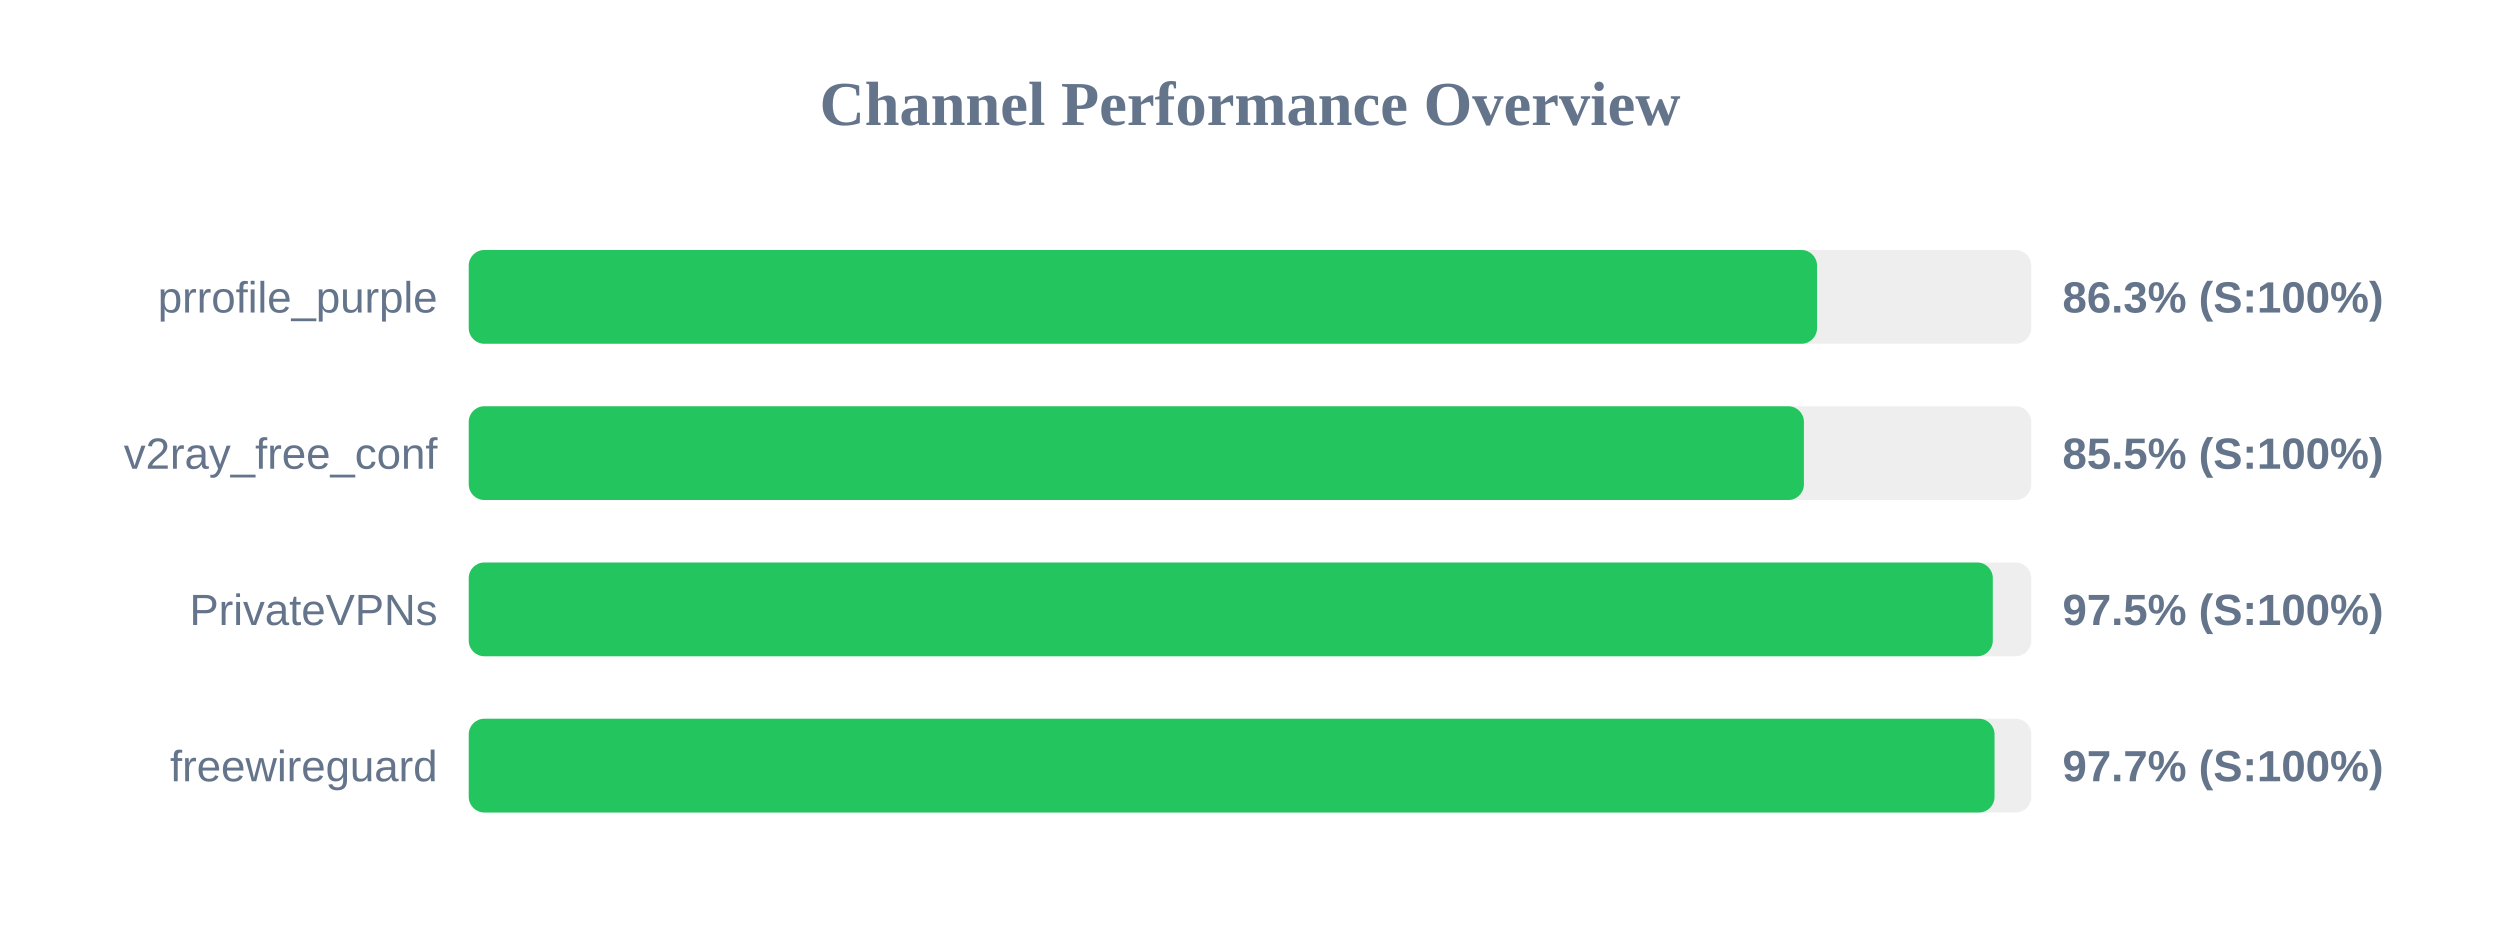
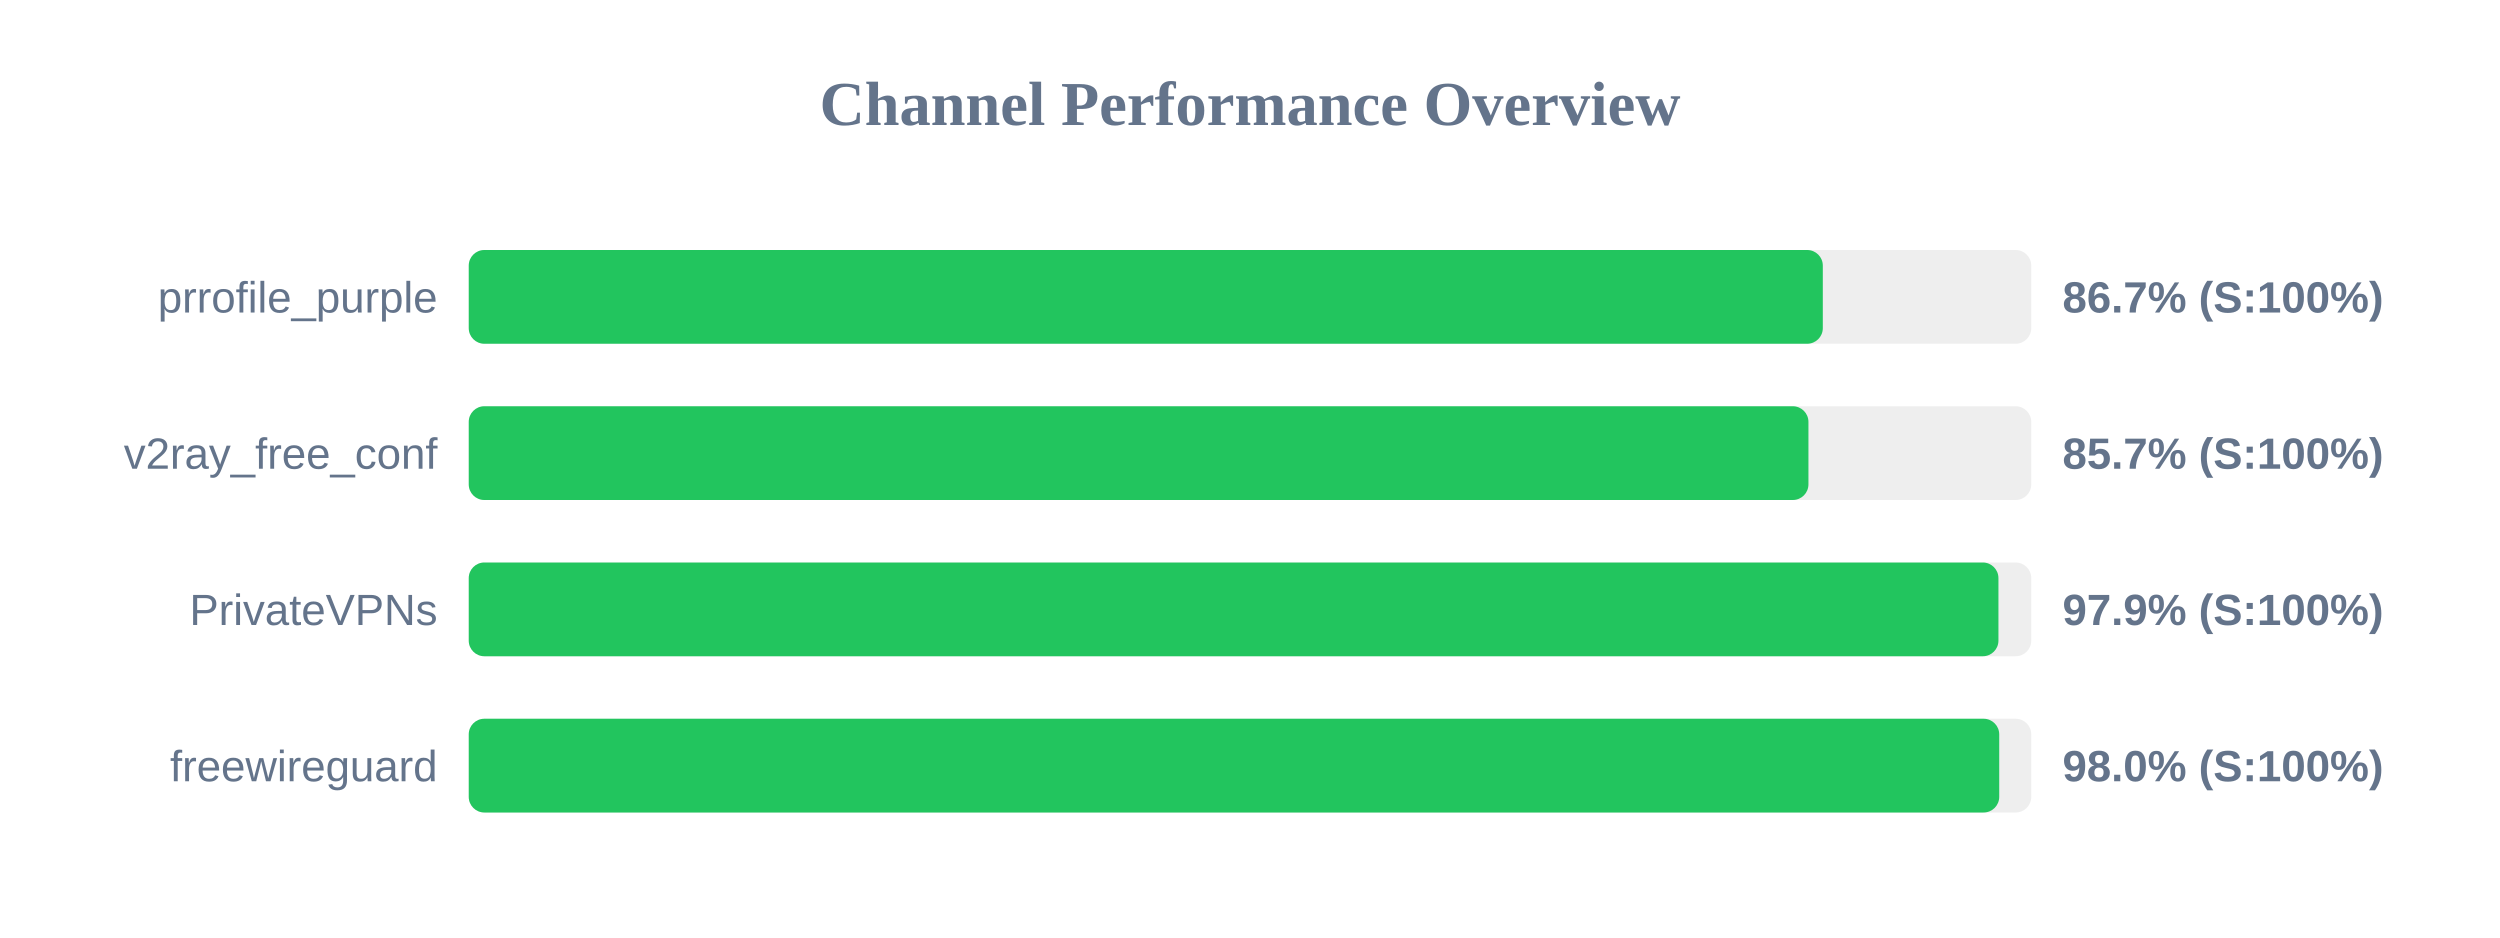
<svg xmlns="http://www.w3.org/2000/svg" width="800" height="300" version="1.1">
  <style>
        .row { font: 14px Arial; fill: #64748b; }
        .score { font: bold 14px Arial; fill: #64748b; }
    </style>
  <text x="400" y="40" text-anchor="middle" font-size="20px" font-weight="bold" fill="#64748b">Channel Performance Overview</text>
  <rect x="150" y="80" width="500" height="30" fill="#eee" rx="5" />
-   <rect x="150" y="80" width="431.45" height="30" fill="#22c55e" rx="5" />
+   <rect x="150" y="80" width="433.3" height="30" fill="#22c55e" rx="5" />
  <text x="140" y="100" text-anchor="end" class="row">prrofile_purple</text>
-   <text x="660" y="100" text-anchor="start" class="score">86.3% (S:100%)</text>
+   <text x="660" y="100" text-anchor="start" class="score">86.7% (S:100%)</text>
  <rect x="150" y="130" width="500" height="30" fill="#eee" rx="5" />
-   <rect x="150" y="130" width="427.25" height="30" fill="#22c55e" rx="5" />
+   <rect x="150" y="130" width="428.7" height="30" fill="#22c55e" rx="5" />
  <text x="140" y="150" text-anchor="end" class="row">v2ray_free_conf</text>
-   <text x="660" y="150" text-anchor="start" class="score">85.5% (S:100%)</text>
+   <text x="660" y="150" text-anchor="start" class="score">85.7% (S:100%)</text>
  <rect x="150" y="180" width="500" height="30" fill="#eee" rx="5" />
-   <rect x="150" y="180" width="487.7" height="30" fill="#22c55e" rx="5" />
+   <rect x="150" y="180" width="489.5" height="30" fill="#22c55e" rx="5" />
  <text x="140" y="200" text-anchor="end" class="row">PrivateVPNs</text>
-   <text x="660" y="200" text-anchor="start" class="score">97.5% (S:100%)</text>
+   <text x="660" y="200" text-anchor="start" class="score">97.9% (S:100%)</text>
  <rect x="150" y="230" width="500" height="30" fill="#eee" rx="5" />
-   <rect x="150" y="230" width="488.25" height="30" fill="#22c55e" rx="5" />
+   <rect x="150" y="230" width="489.75" height="30" fill="#22c55e" rx="5" />
  <text x="140" y="250" text-anchor="end" class="row">freewireguard</text>
-   <text x="660" y="250" text-anchor="start" class="score">97.7% (S:100%)</text>
+   <text x="660" y="250" text-anchor="start" class="score">98.0% (S:100%)</text>
</svg>
